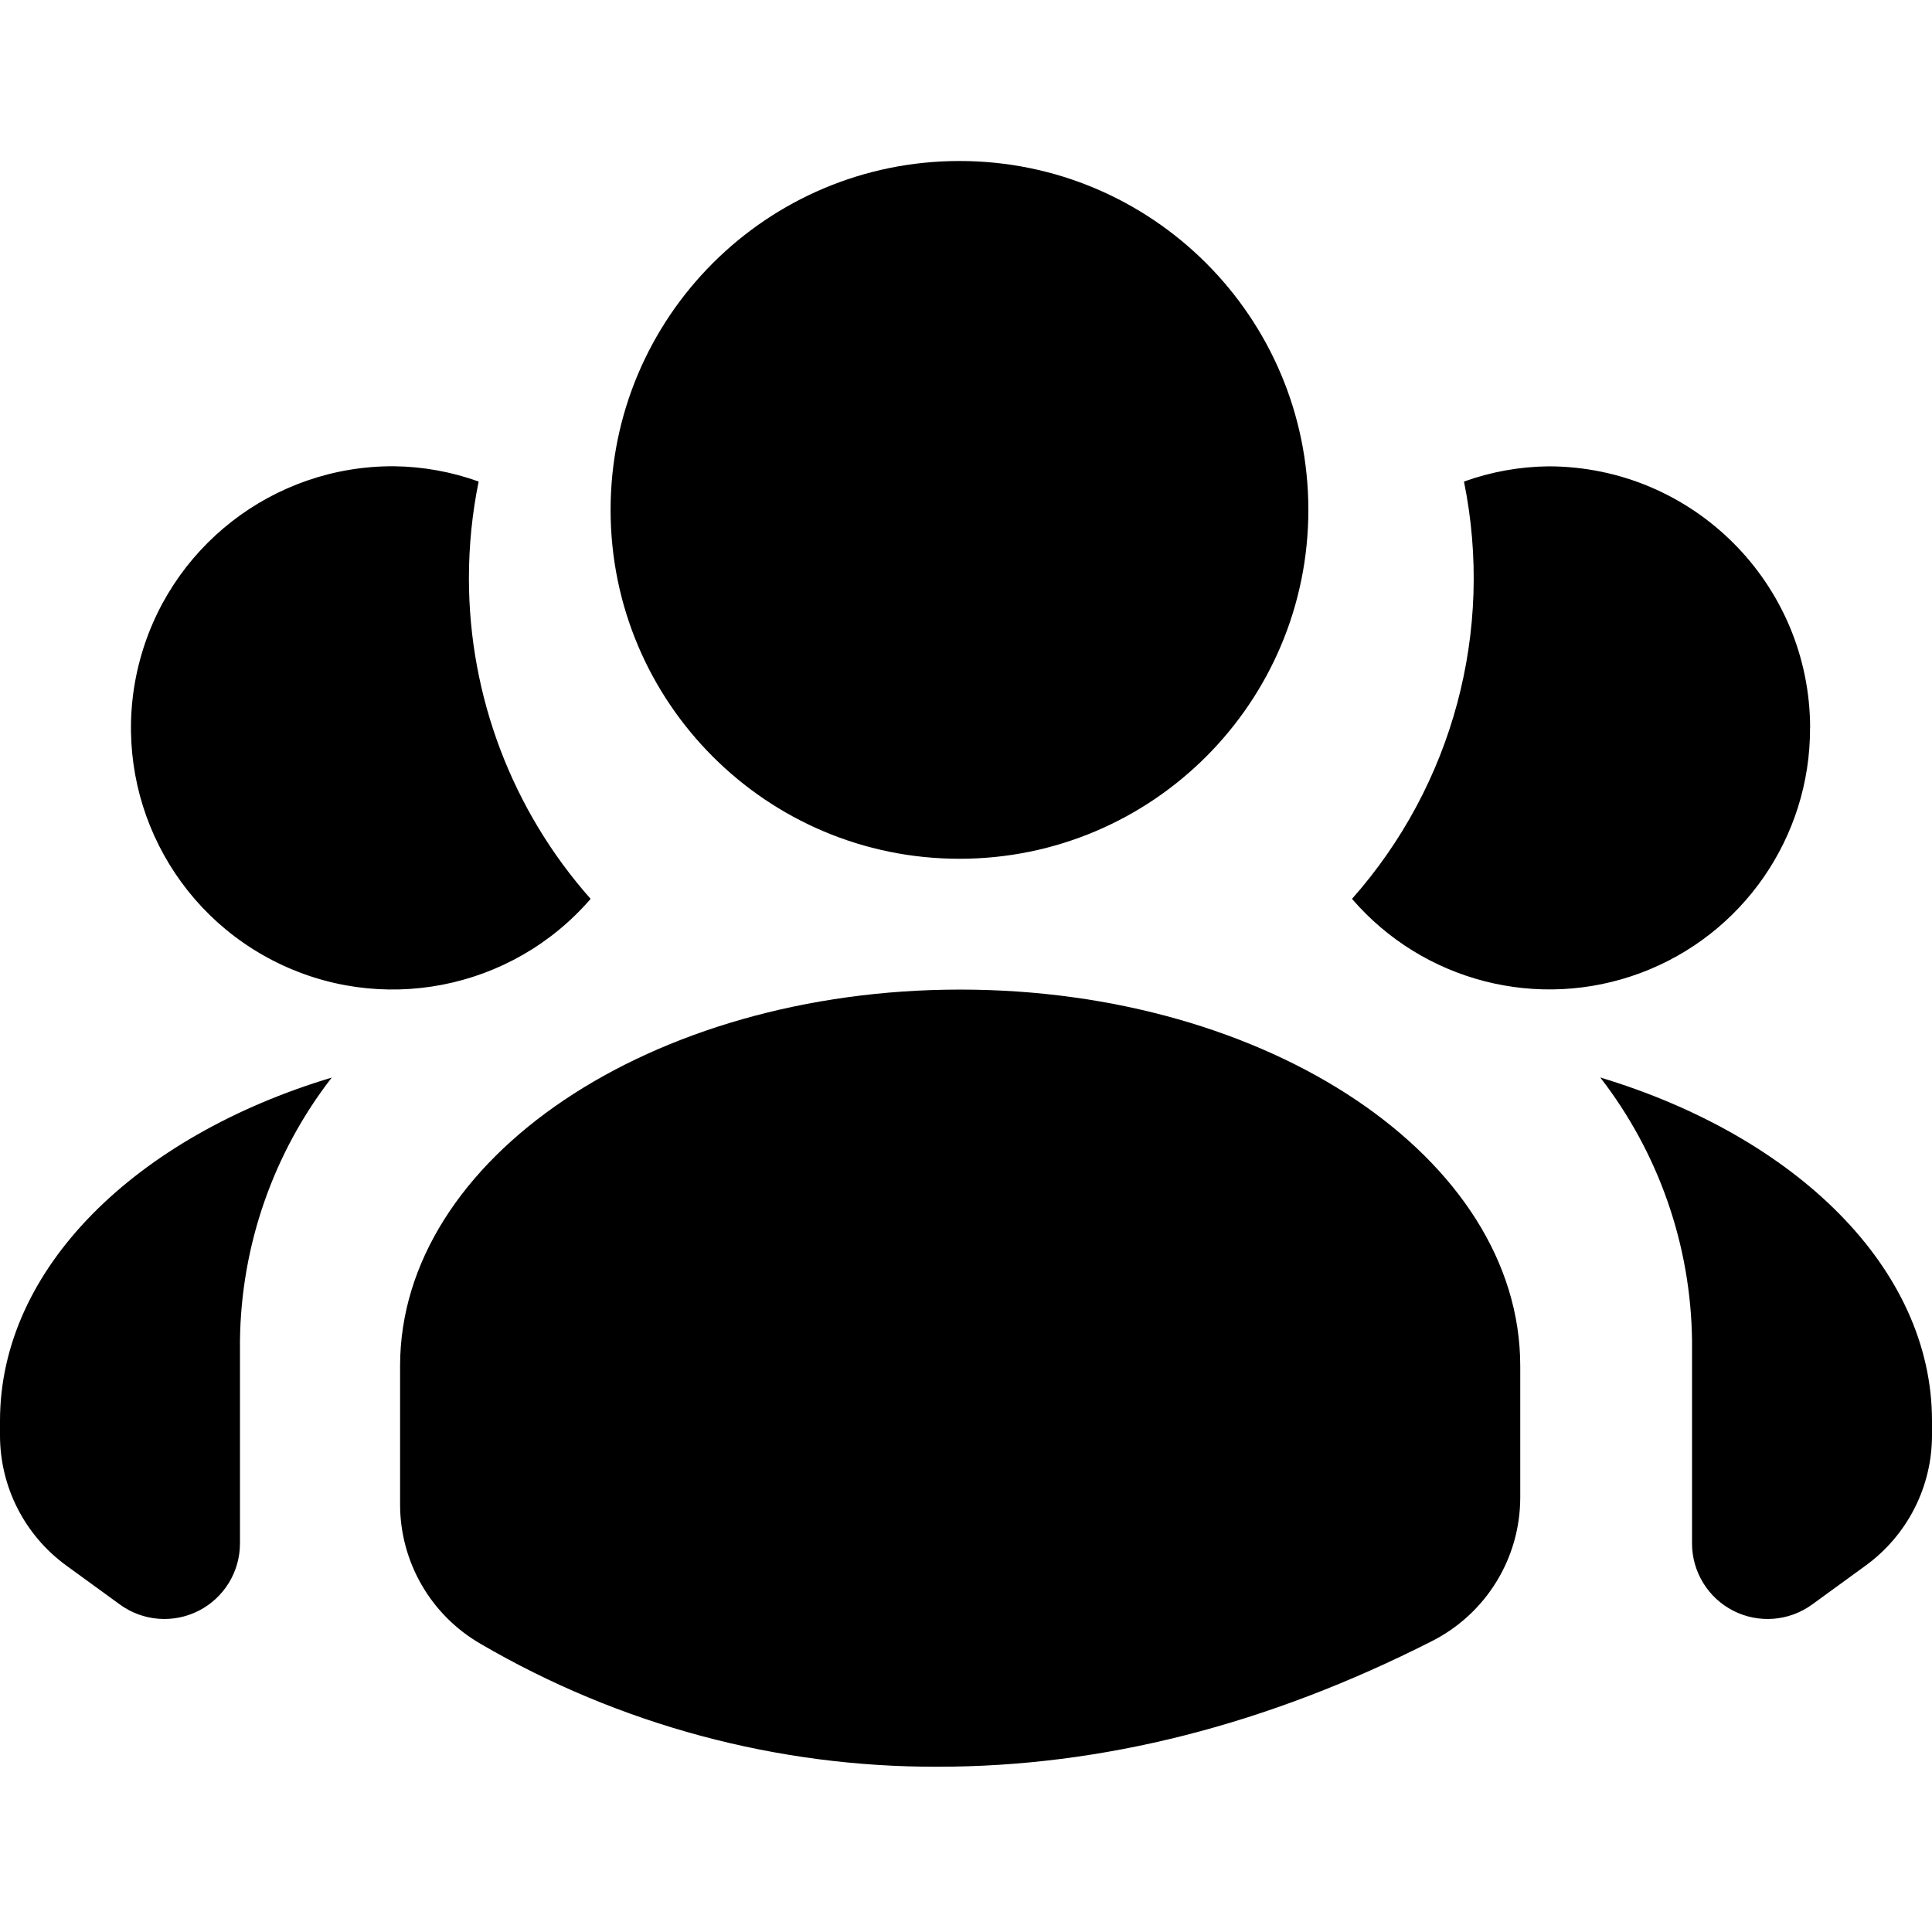
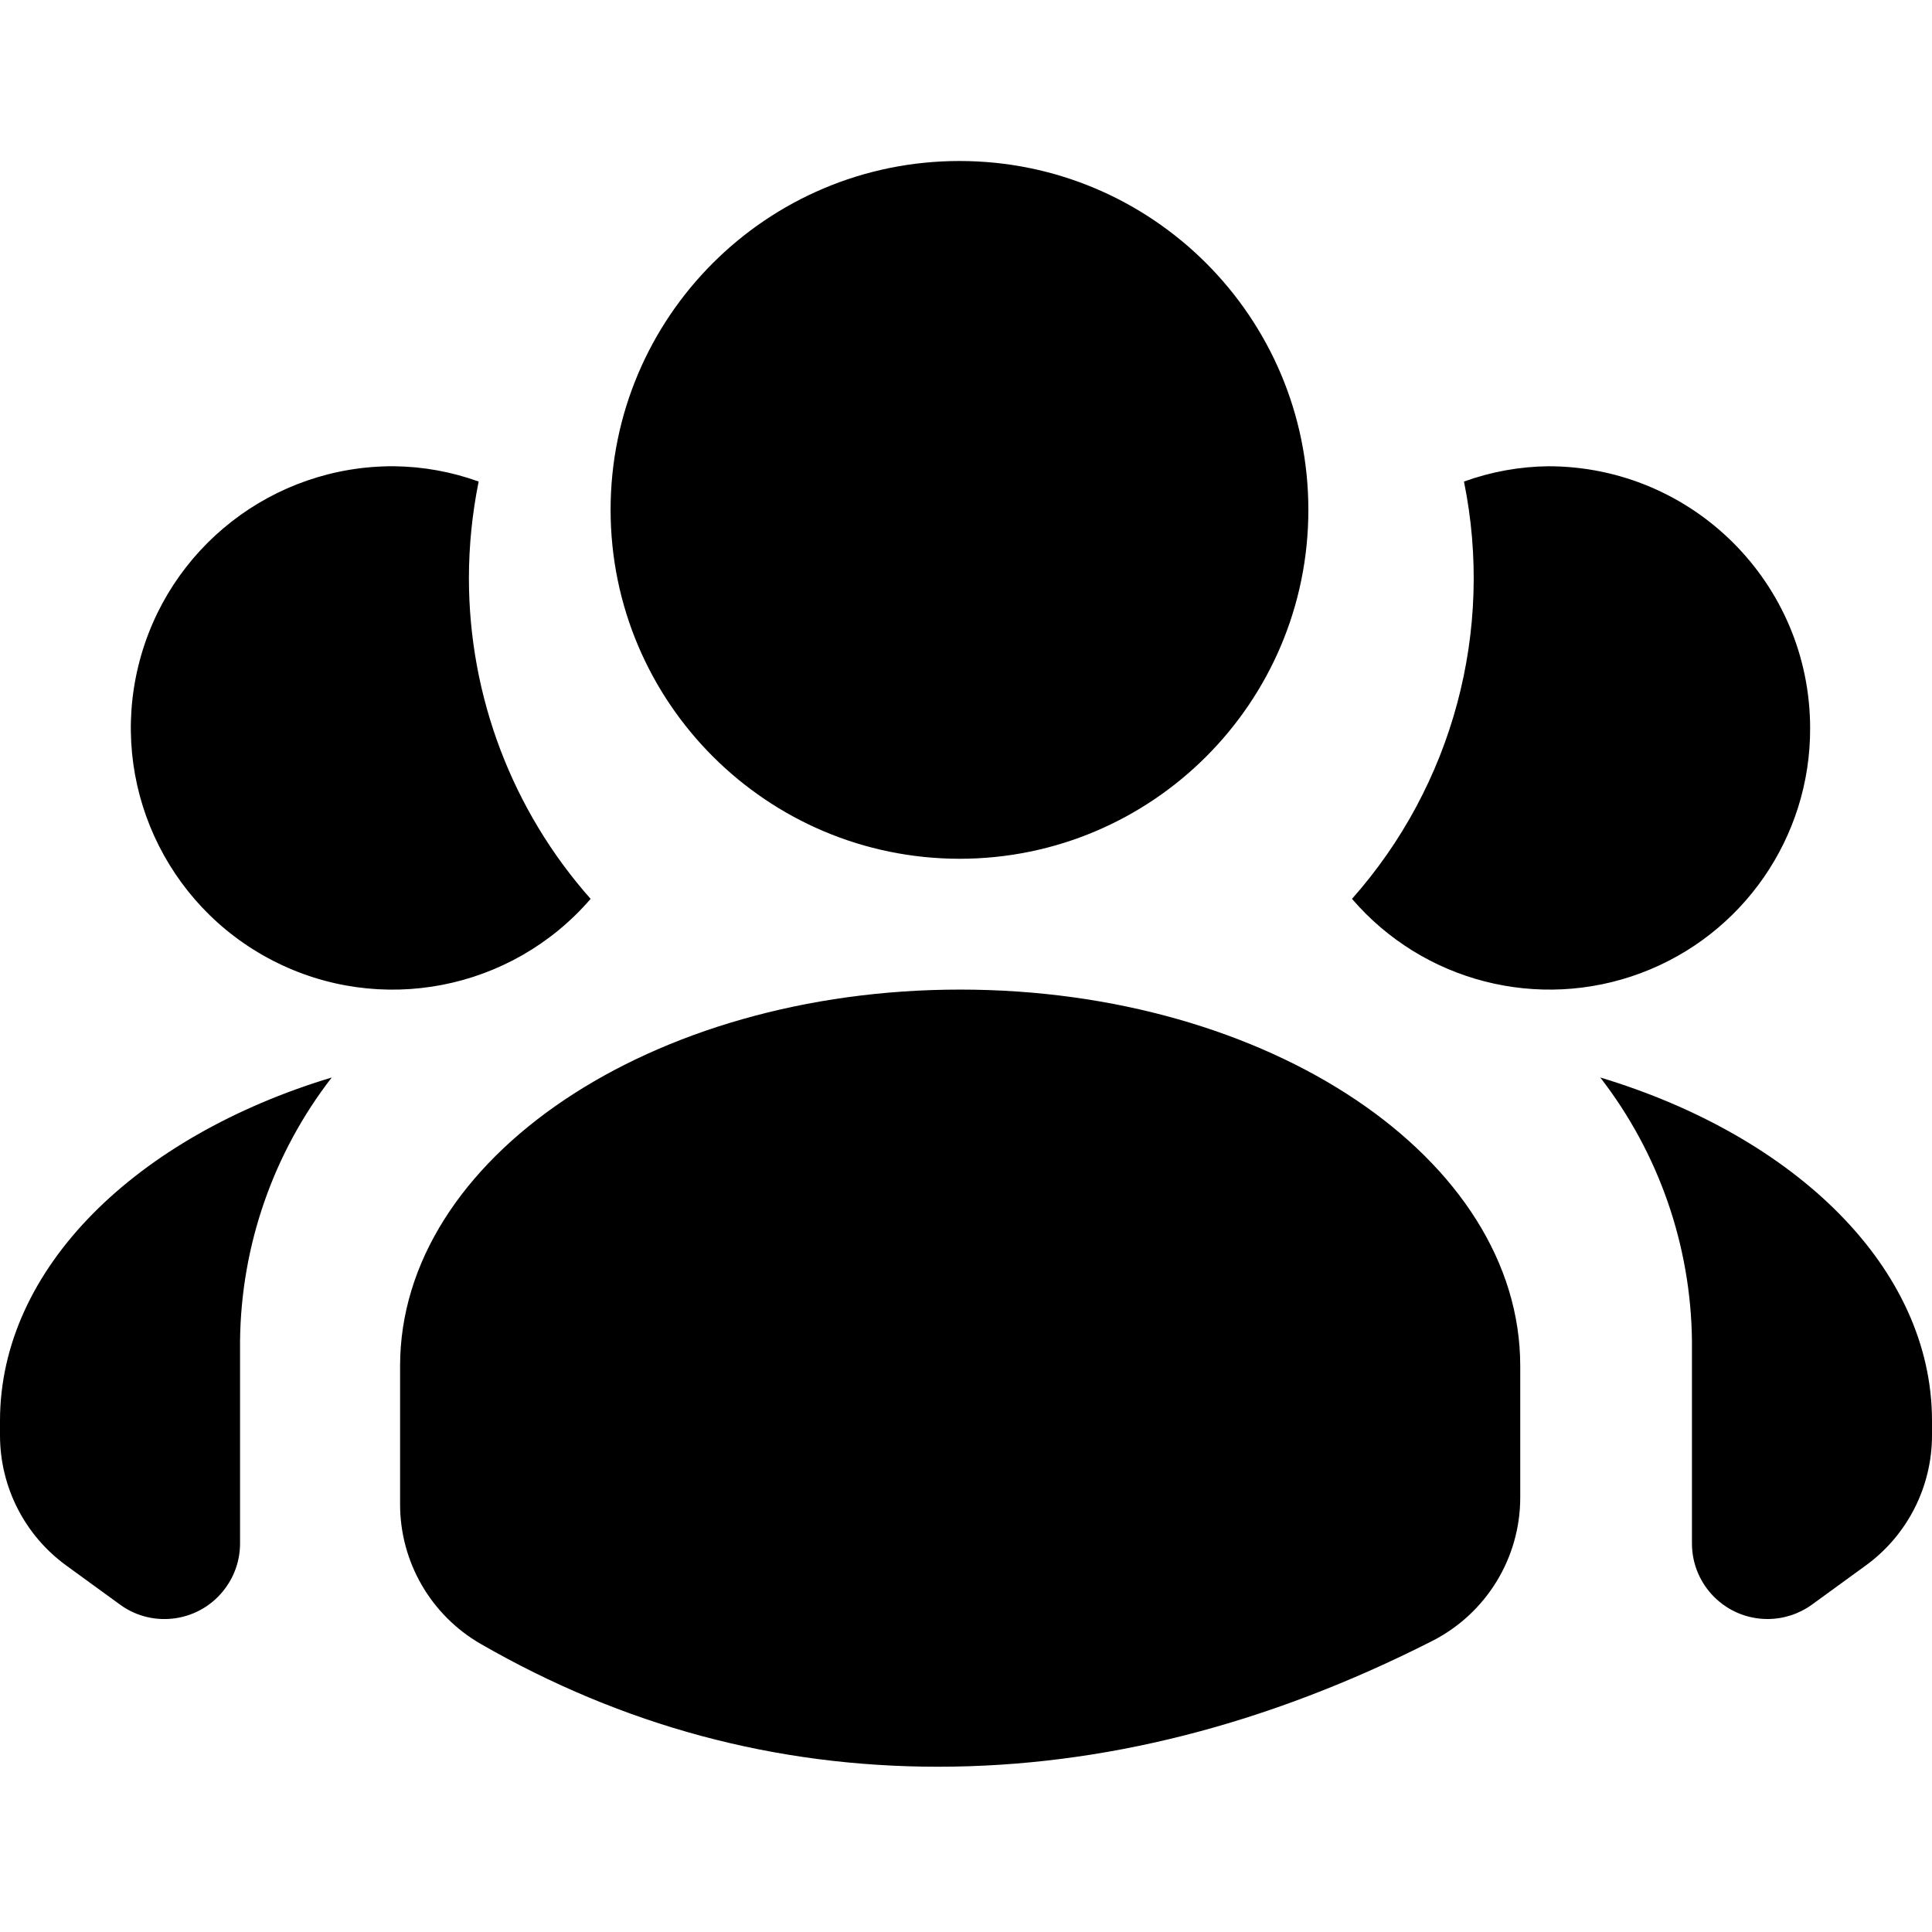
- <svg xmlns="http://www.w3.org/2000/svg" width="24" height="24" viewBox="0 0 24 24">
-   <path fill="#000" fill-rule="nonzero" d="M0 17.65v.18a2 2 0 0 0 .824 1.618l.667.485a.939.939 0 0 0 1.49-.76v-2.517a5.44 5.44 0 0 1 1.14-3.27C1.696 14.115 0 15.75 0 17.65zM16.253 6.334a4.334 4.334 0 1 0-8.668 0 4.334 4.334 0 0 0 8.668 0zm-10.428.851c0-.404.04-.807.121-1.203a3.208 3.208 0 0 0-1.05-.19 3.25 3.25 0 1 0 2.441 5.374 6.004 6.004 0 0 1-1.512-3.98zm14.054 6.2a5.44 5.44 0 0 1 1.14 3.27v2.518a.939.939 0 0 0 1.49.76l.667-.485A2 2 0 0 0 24 17.83v-.18c0-1.899-1.696-3.534-4.121-4.265zm2.607-4.342a3.254 3.254 0 0 0-3.25-3.25 3.208 3.208 0 0 0-1.05.189 6.007 6.007 0 0 1-1.391 5.184 3.237 3.237 0 0 0 5.69-2.123zm-10.559 3.25c-3.836 0-6.957 2.097-6.957 4.675v1.72a2 2 0 0 0 1.001 1.733 11.193 11.193 0 0 0 5.68 1.526c2.043 0 4.09-.52 6.14-1.562a2 2 0 0 0 1.094-1.783v-1.634c0-2.578-3.121-4.675-6.958-4.675z" />
+ <svg xmlns="http://www.w3.org/2000/svg" width="24px" height="24px" viewBox="0 0 24 24" version="1.1">
+   <defs />
+   <g id="Colors,-icons" stroke="none" stroke-width="1" fill="none" fill-rule="evenodd">
+     <g id="Icons-2" transform="translate(-94, -330)">
+       <g id="kb-iconfont-nav-teams-24" transform="translate(94, 330)">
+         <rect id="icon-area" fill="#D8D8D8" opacity="0" x="0" y="0" width="24" height="24" />
+         <g id="Group" transform="translate(0, 2)" fill="#000000" fill-rule="nonzero">
+           <path d="M3.70909807e-17,15.65 L0,15.83 C7.83910315e-17,16.47 0.306,17.072 0.824,17.448 L1.491,17.933 C1.91,18.238 2.498,18.145 2.802,17.725 C2.919,17.565 2.982,17.372 2.982,17.173 L2.982,14.656 C2.995,13.471 3.395,12.322 4.121,11.385 C1.696,12.117 3.70909807e-17,13.751 3.70909807e-17,15.65 Z M16.253,4.334 C16.253,1.94 14.312,0 11.919,0 C9.525,0 7.585,1.94 7.585,4.334 C7.587,6.727 9.526,8.665 11.919,8.668 C14.312,8.668 16.253,6.728 16.253,4.334 Z M5.825,5.185 C5.825,4.781 5.866,4.378 5.946,3.982 C5.609,3.86 5.254,3.796 4.896,3.792 C3.393,3.783 2.079,4.806 1.72,6.266 C1.36,7.725 2.049,9.241 3.385,9.931 C4.72,10.621 6.355,10.305 7.337,9.166 C6.364,8.069 5.826,6.653 5.825,5.185 Z M19.879,11.385 C20.605,12.322 21.005,13.471 21.018,14.656 L21.018,17.173 C21.018,17.692 21.439,18.112 21.957,18.112 C22.155,18.112 22.349,18.049 22.509,17.933 L23.176,17.448 C23.694,17.072 24,16.47 24,15.83 L24,15.65 C24,13.751 22.304,12.116 19.879,11.385 Z M22.486,7.043 C22.484,5.248 21.03,3.794 19.235,3.792 C18.877,3.796 18.523,3.86 18.186,3.982 C18.563,5.832 18.048,7.753 16.795,9.166 C17.679,10.195 19.11,10.563 20.381,10.089 C21.651,9.615 22.492,8.399 22.486,7.043 Z M11.927,10.293 C8.091,10.293 4.97,12.39 4.97,14.968 L4.97,16.688 C4.97,17.403 5.352,18.064 5.971,18.421 C7.738,19.438 9.631,19.947 11.651,19.947 C13.694,19.947 15.741,19.426 17.791,18.385 L17.791,18.385 C18.462,18.044 18.885,17.355 18.885,16.602 L18.885,14.968 C18.885,12.39 15.764,10.293 11.927,10.293 Z" id="team" />
+         </g>
+       </g>
+     </g>
+   </g>
</svg>
